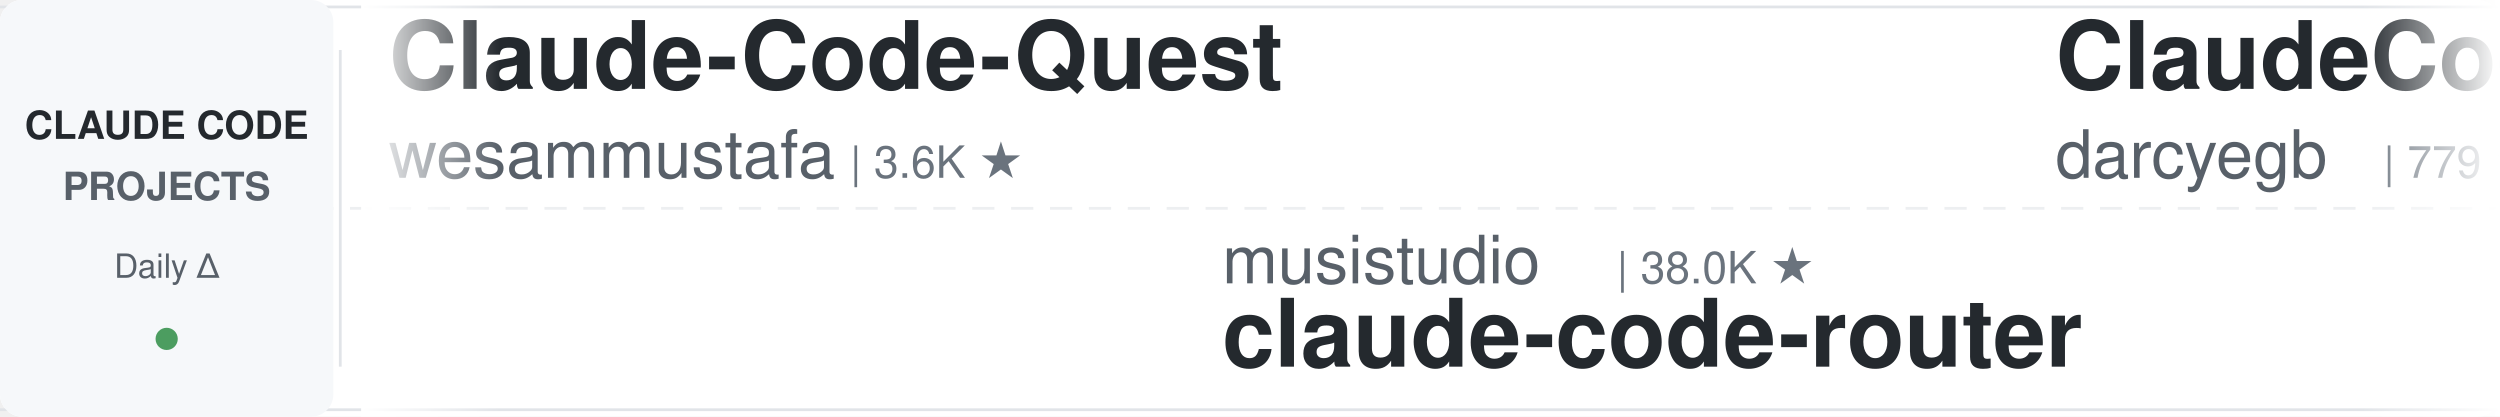
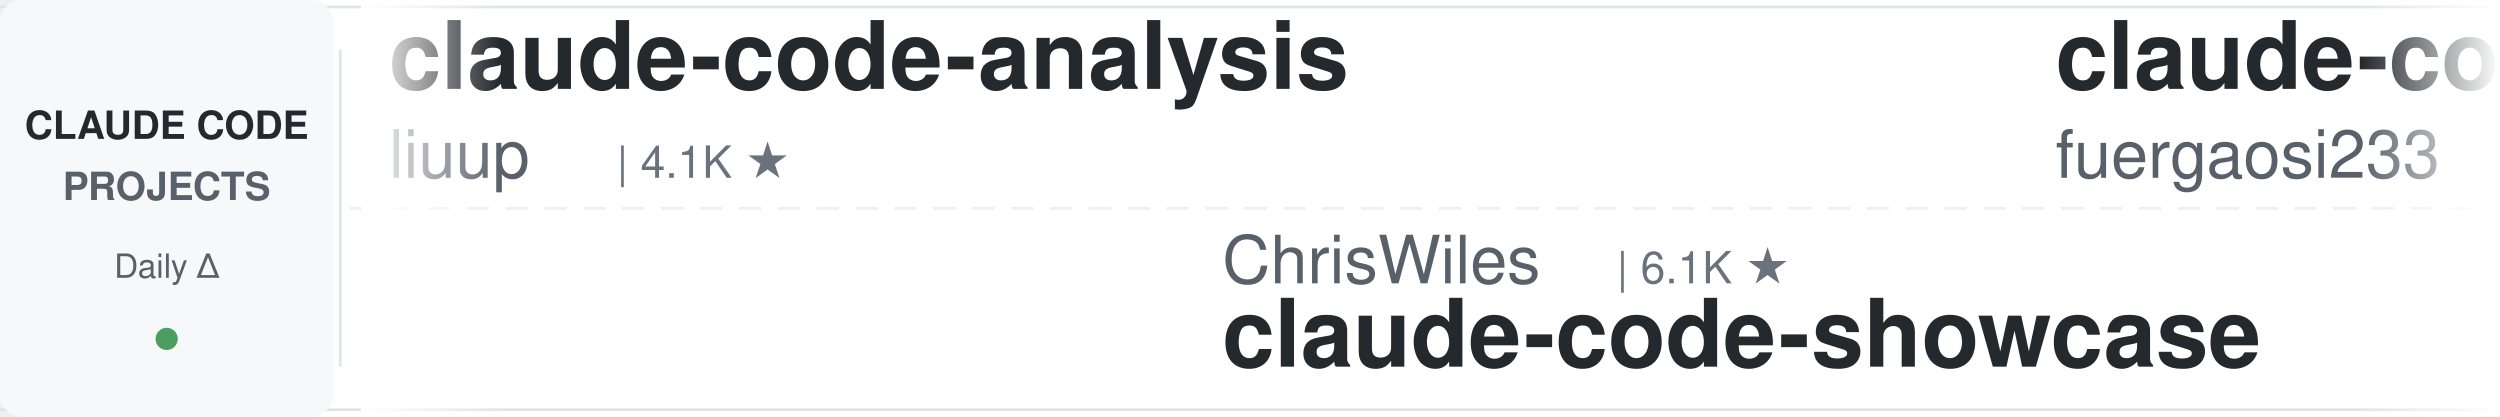
<svg xmlns="http://www.w3.org/2000/svg" width="900" height="150">
  <defs>
    <linearGradient id="leftFade" x1="0%" y1="0%" x2="100%" y2="0%">
      <stop offset="0%" style="stop-color:#ffffff;stop-opacity:1" />
      <stop offset="100%" style="stop-color:#ffffff;stop-opacity:0" />
    </linearGradient>
    <linearGradient id="rightFade" x1="0%" y1="0%" x2="100%" y2="0%">
      <stop offset="0%" style="stop-color:#ffffff;stop-opacity:0" />
      <stop offset="100%" style="stop-color:#ffffff;stop-opacity:1" />
    </linearGradient>
  </defs>
  <rect width="900" height="150" fill="#ffffff" rx="8" />
  <rect x="0" y="2" width="900" height="1" fill="#e1e4e8" />
  <rect x="0" y="147" width="900" height="1" fill="#e1e4e8" />
  <line x1="0" y1="75" x2="900" y2="75" stroke="#e1e4e8" stroke-width="1" stroke-dasharray="8 6" opacity="0.6" />
  <rect x="0" y="0" width="120" height="150" fill="#f6f8fa" rx="8" />
  <text x="60" y="50" font-family="-apple-system, BlinkMacSystemFont, 'Segoe UI', Helvetica, Arial, sans-serif" font-size="14" font-weight="600" fill="#24292e" text-anchor="middle">CLAUDE CODE</text>
  <text x="60" y="72" font-family="-apple-system, BlinkMacSystemFont, 'Segoe UI', Helvetica, Arial, sans-serif" font-size="14" font-weight="600" fill="#586069" text-anchor="middle">PROJECTS</text>
  <text x="60" y="100" font-family="-apple-system, BlinkMacSystemFont, 'Segoe UI', Helvetica, Arial, sans-serif" font-size="12" font-weight="500" fill="#586069" text-anchor="middle">Daily Δ</text>
  <circle cx="60" cy="122" r="4" fill="#22863a" opacity="0.8" />
  <rect x="122" y="18" width="1" height="114" fill="#e1e4e8" />
  <clipPath id="tickerClip">
    <rect x="130" y="0" width="770" height="150" />
  </clipPath>
  <g clip-path="url(#tickerClip)">
    <g id="tickerItems">
      <animateTransform attributeName="transform" attributeType="XML" type="translate" from="0 0" to="-3000 0" dur="54s" repeatCount="indefinite" />
      <g transform="translate(0, 0)">
-         <text x="140" y="32" font-family="-apple-system, BlinkMacSystemFont, 'Segoe UI', Helvetica, Arial, sans-serif" font-size="34" font-weight="600" fill="#24292e">Claude-Code-Quest</text>
-         <text x="140" y="64" font-family="-apple-system, BlinkMacSystemFont, 'Segoe UI', Helvetica, Arial, sans-serif" font-size="24" font-weight="400" fill="#586069">wesammustafa</text>
-         <text x="306" y="64" font-family="-apple-system, BlinkMacSystemFont, 'Segoe UI', Helvetica, Arial, sans-serif" font-size="16" font-weight="500" fill="#6a737d">| 3.6K ★</text>
+         <text x="140" y="32" font-family="-apple-system, BlinkMacSystemFont, 'Segoe UI', Helvetica, Arial, sans-serif" font-size="34" font-weight="600" fill="#24292e">claude-code-analysis</text>
+         <text x="140" y="64" font-family="-apple-system, BlinkMacSystemFont, 'Segoe UI', Helvetica, Arial, sans-serif" font-size="24" font-weight="400" fill="#586069">liuup</text>
+         <text x="222" y="64" font-family="-apple-system, BlinkMacSystemFont, 'Segoe UI', Helvetica, Arial, sans-serif" font-size="16" font-weight="500" fill="#6a737d">| 4.1K ★</text>
      </g>
      <g transform="translate(300, 0)">
-         <text x="140" y="102" font-family="-apple-system, BlinkMacSystemFont, 'Segoe UI', Helvetica, Arial, sans-serif" font-size="24" font-weight="400" fill="#586069">musistudio</text>
-         <text x="282" y="102" font-family="-apple-system, BlinkMacSystemFont, 'Segoe UI', Helvetica, Arial, sans-serif" font-size="16" font-weight="500" fill="#6a737d">| 38.0K ★</text>
-         <text x="140" y="132" font-family="-apple-system, BlinkMacSystemFont, 'Segoe UI', Helvetica, Arial, sans-serif" font-size="34" font-weight="600" fill="#24292e">claude-code-router</text>
+         <text x="140" y="102" font-family="-apple-system, BlinkMacSystemFont, 'Segoe UI', Helvetica, Arial, sans-serif" font-size="24" font-weight="400" fill="#586069">ChrisWiles</text>
+         <text x="282" y="102" font-family="-apple-system, BlinkMacSystemFont, 'Segoe UI', Helvetica, Arial, sans-serif" font-size="16" font-weight="500" fill="#6a737d">| 6.1K ★</text>
+         <text x="140" y="132" font-family="-apple-system, BlinkMacSystemFont, 'Segoe UI', Helvetica, Arial, sans-serif" font-size="34" font-weight="600" fill="#24292e">claude-code-showcase</text>
      </g>
      <g transform="translate(600, 0)">
-         <text x="140" y="32" font-family="-apple-system, BlinkMacSystemFont, 'Segoe UI', Helvetica, Arial, sans-serif" font-size="34" font-weight="600" fill="#24292e">ClaudeCodeAgents</text>
-         <text x="140" y="64" font-family="-apple-system, BlinkMacSystemFont, 'Segoe UI', Helvetica, Arial, sans-serif" font-size="24" font-weight="400" fill="#586069">darcyegb</text>
-         <text x="258" y="64" font-family="-apple-system, BlinkMacSystemFont, 'Segoe UI', Helvetica, Arial, sans-serif" font-size="16" font-weight="500" fill="#6a737d">| 779 ★</text>
+         <text x="140" y="32" font-family="-apple-system, BlinkMacSystemFont, 'Segoe UI', Helvetica, Arial, sans-serif" font-size="34" font-weight="600" fill="#24292e">claude-code-proxy</text>
+         <text x="140" y="64" font-family="-apple-system, BlinkMacSystemFont, 'Segoe UI', Helvetica, Arial, sans-serif" font-size="24" font-weight="400" fill="#586069">fuergaosi233</text>
+         <text x="306" y="64" font-family="-apple-system, BlinkMacSystemFont, 'Segoe UI', Helvetica, Arial, sans-serif" font-size="16" font-weight="500" fill="#6a737d">| 2.8K ★</text>
      </g>
      <g transform="translate(900, 0)">
-         <text x="140" y="102" font-family="-apple-system, BlinkMacSystemFont, 'Segoe UI', Helvetica, Arial, sans-serif" font-size="24" font-weight="400" fill="#586069">shanraisshan</text>
-         <text x="306" y="102" font-family="-apple-system, BlinkMacSystemFont, 'Segoe UI', Helvetica, Arial, sans-serif" font-size="16" font-weight="500" fill="#6a737d">| 68.8K ★</text>
-         <text x="140" y="132" font-family="-apple-system, BlinkMacSystemFont, 'Segoe UI', Helvetica, Arial, sans-serif" font-size="34" font-weight="600" fill="#24292e">claude-code-best-practic...</text>
+         <text x="140" y="102" font-family="-apple-system, BlinkMacSystemFont, 'Segoe UI', Helvetica, Arial, sans-serif" font-size="24" font-weight="400" fill="#586069">zebbern</text>
+         <text x="246" y="102" font-family="-apple-system, BlinkMacSystemFont, 'Segoe UI', Helvetica, Arial, sans-serif" font-size="16" font-weight="500" fill="#6a737d">| 4.7K ★</text>
+         <text x="140" y="132" font-family="-apple-system, BlinkMacSystemFont, 'Segoe UI', Helvetica, Arial, sans-serif" font-size="34" font-weight="600" fill="#24292e">claude-code-guide</text>
      </g>
      <g transform="translate(1200, 0)">
-         <text x="140" y="32" font-family="-apple-system, BlinkMacSystemFont, 'Segoe UI', Helvetica, Arial, sans-serif" font-size="34" font-weight="600" fill="#24292e">ClaudeCode-Portable</text>
-         <text x="140" y="64" font-family="-apple-system, BlinkMacSystemFont, 'Segoe UI', Helvetica, Arial, sans-serif" font-size="24" font-weight="400" fill="#586069">techjarves</text>
-         <text x="282" y="64" font-family="-apple-system, BlinkMacSystemFont, 'Segoe UI', Helvetica, Arial, sans-serif" font-size="16" font-weight="500" fill="#6a737d">| 1.6K ★</text>
+         <text x="140" y="32" font-family="-apple-system, BlinkMacSystemFont, 'Segoe UI', Helvetica, Arial, sans-serif" font-size="34" font-weight="600" fill="#24292e">claude-code-tips</text>
+         <text x="140" y="64" font-family="-apple-system, BlinkMacSystemFont, 'Segoe UI', Helvetica, Arial, sans-serif" font-size="24" font-weight="400" fill="#586069">ykdojo</text>
+         <text x="234" y="64" font-family="-apple-system, BlinkMacSystemFont, 'Segoe UI', Helvetica, Arial, sans-serif" font-size="16" font-weight="500" fill="#6a737d">| 10.3K ★</text>
      </g>
      <g transform="translate(1500, 0)">
-         <text x="140" y="102" font-family="-apple-system, BlinkMacSystemFont, 'Segoe UI', Helvetica, Arial, sans-serif" font-size="24" font-weight="400" fill="#586069">andrew-kramer-inno</text>
-         <text x="378" y="102" font-family="-apple-system, BlinkMacSystemFont, 'Segoe UI', Helvetica, Arial, sans-serif" font-size="16" font-weight="500" fill="#6a737d">| 595 ★</text>
-         <text x="140" y="132" font-family="-apple-system, BlinkMacSystemFont, 'Segoe UI', Helvetica, Arial, sans-serif" font-size="34" font-weight="600" fill="#24292e">claude-code-source-build</text>
+         <text x="140" y="102" font-family="-apple-system, BlinkMacSystemFont, 'Segoe UI', Helvetica, Arial, sans-serif" font-size="24" font-weight="400" fill="#586069">diet103</text>
+         <text x="246" y="102" font-family="-apple-system, BlinkMacSystemFont, 'Segoe UI', Helvetica, Arial, sans-serif" font-size="16" font-weight="500" fill="#6a737d">| 10.0K ★</text>
+         <text x="140" y="132" font-family="-apple-system, BlinkMacSystemFont, 'Segoe UI', Helvetica, Arial, sans-serif" font-size="34" font-weight="600" fill="#24292e">claude-code-infrastructu...</text>
      </g>
      <g transform="translate(1800, 0)">
-         <text x="140" y="32" font-family="-apple-system, BlinkMacSystemFont, 'Segoe UI', Helvetica, Arial, sans-serif" font-size="34" font-weight="600" fill="#24292e">claude-code-settings</text>
-         <text x="140" y="64" font-family="-apple-system, BlinkMacSystemFont, 'Segoe UI', Helvetica, Arial, sans-serif" font-size="24" font-weight="400" fill="#586069">feiskyer</text>
-         <text x="258" y="64" font-family="-apple-system, BlinkMacSystemFont, 'Segoe UI', Helvetica, Arial, sans-serif" font-size="16" font-weight="500" fill="#6a737d">| 1.7K ★</text>
+         <text x="140" y="32" font-family="-apple-system, BlinkMacSystemFont, 'Segoe UI', Helvetica, Arial, sans-serif" font-size="34" font-weight="600" fill="#24292e">claude-code-local</text>
+         <text x="140" y="64" font-family="-apple-system, BlinkMacSystemFont, 'Segoe UI', Helvetica, Arial, sans-serif" font-size="24" font-weight="400" fill="#586069">nicedreamzapp</text>
+         <text x="318" y="64" font-family="-apple-system, BlinkMacSystemFont, 'Segoe UI', Helvetica, Arial, sans-serif" font-size="16" font-weight="500" fill="#6a737d">| 3.5K ★</text>
      </g>
      <g transform="translate(2100, 0)">
-         <text x="140" y="102" font-family="-apple-system, BlinkMacSystemFont, 'Segoe UI', Helvetica, Arial, sans-serif" font-size="24" font-weight="400" fill="#586069">shareAI-lab</text>
-         <text x="294" y="102" font-family="-apple-system, BlinkMacSystemFont, 'Segoe UI', Helvetica, Arial, sans-serif" font-size="16" font-weight="500" fill="#6a737d">| 80.0K ★</text>
-         <text x="140" y="132" font-family="-apple-system, BlinkMacSystemFont, 'Segoe UI', Helvetica, Arial, sans-serif" font-size="34" font-weight="600" fill="#24292e">learn-claude-code</text>
+         <text x="140" y="102" font-family="-apple-system, BlinkMacSystemFont, 'Segoe UI', Helvetica, Arial, sans-serif" font-size="24" font-weight="400" fill="#586069">frankbria</text>
+         <text x="270" y="102" font-family="-apple-system, BlinkMacSystemFont, 'Segoe UI', Helvetica, Arial, sans-serif" font-size="16" font-weight="500" fill="#6a737d">| 9.7K ★</text>
+         <text x="140" y="132" font-family="-apple-system, BlinkMacSystemFont, 'Segoe UI', Helvetica, Arial, sans-serif" font-size="34" font-weight="600" fill="#24292e">ralph-claude-code</text>
      </g>
      <g transform="translate(2400, 0)">
-         <text x="140" y="32" font-family="-apple-system, BlinkMacSystemFont, 'Segoe UI', Helvetica, Arial, sans-serif" font-size="34" font-weight="600" fill="#24292e">awesome-claude-code</text>
-         <text x="140" y="64" font-family="-apple-system, BlinkMacSystemFont, 'Segoe UI', Helvetica, Arial, sans-serif" font-size="24" font-weight="400" fill="#586069">jqueryscript</text>
-         <text x="306" y="64" font-family="-apple-system, BlinkMacSystemFont, 'Segoe UI', Helvetica, Arial, sans-serif" font-size="16" font-weight="500" fill="#6a737d">| 544 ★</text>
+         <text x="140" y="32" font-family="-apple-system, BlinkMacSystemFont, 'Segoe UI', Helvetica, Arial, sans-serif" font-size="34" font-weight="600" fill="#24292e">claude-code-rust</text>
+         <text x="140" y="64" font-family="-apple-system, BlinkMacSystemFont, 'Segoe UI', Helvetica, Arial, sans-serif" font-size="24" font-weight="400" fill="#586069">lorryjovens-hub</text>
+         <text x="342" y="64" font-family="-apple-system, BlinkMacSystemFont, 'Segoe UI', Helvetica, Arial, sans-serif" font-size="16" font-weight="500" fill="#6a737d">| 1.7K ★</text>
      </g>
      <g transform="translate(2700, 0)">
-         <text x="140" y="102" font-family="-apple-system, BlinkMacSystemFont, 'Segoe UI', Helvetica, Arial, sans-serif" font-size="24" font-weight="400" fill="#586069">davila7</text>
-         <text x="246" y="102" font-family="-apple-system, BlinkMacSystemFont, 'Segoe UI', Helvetica, Arial, sans-serif" font-size="16" font-weight="500" fill="#6a737d">| 33.2K ★</text>
-         <text x="140" y="132" font-family="-apple-system, BlinkMacSystemFont, 'Segoe UI', Helvetica, Arial, sans-serif" font-size="34" font-weight="600" fill="#24292e">claude-code-templates</text>
+         <text x="140" y="102" font-family="-apple-system, BlinkMacSystemFont, 'Segoe UI', Helvetica, Arial, sans-serif" font-size="24" font-weight="400" fill="#586069">AICoderTudou</text>
+         <text x="306" y="102" font-family="-apple-system, BlinkMacSystemFont, 'Segoe UI', Helvetica, Arial, sans-serif" font-size="16" font-weight="500" fill="#6a737d">| 493 ★</text>
+         <text x="140" y="132" font-family="-apple-system, BlinkMacSystemFont, 'Segoe UI', Helvetica, Arial, sans-serif" font-size="34" font-weight="600" fill="#24292e">claude-code-tudou</text>
      </g>
      <g transform="translate(3000, 0)">
-         <text x="140" y="32" font-family="-apple-system, BlinkMacSystemFont, 'Segoe UI', Helvetica, Arial, sans-serif" font-size="34" font-weight="600" fill="#24292e">Claude-Code-Quest</text>
-         <text x="140" y="64" font-family="-apple-system, BlinkMacSystemFont, 'Segoe UI', Helvetica, Arial, sans-serif" font-size="24" font-weight="400" fill="#586069">wesammustafa</text>
-         <text x="306" y="64" font-family="-apple-system, BlinkMacSystemFont, 'Segoe UI', Helvetica, Arial, sans-serif" font-size="16" font-weight="500" fill="#6a737d">| 3.6K ★</text>
+         <text x="140" y="32" font-family="-apple-system, BlinkMacSystemFont, 'Segoe UI', Helvetica, Arial, sans-serif" font-size="34" font-weight="600" fill="#24292e">claude-code-analysis</text>
+         <text x="140" y="64" font-family="-apple-system, BlinkMacSystemFont, 'Segoe UI', Helvetica, Arial, sans-serif" font-size="24" font-weight="400" fill="#586069">liuup</text>
+         <text x="222" y="64" font-family="-apple-system, BlinkMacSystemFont, 'Segoe UI', Helvetica, Arial, sans-serif" font-size="16" font-weight="500" fill="#6a737d">| 4.1K ★</text>
      </g>
      <g transform="translate(3300, 0)">
-         <text x="140" y="102" font-family="-apple-system, BlinkMacSystemFont, 'Segoe UI', Helvetica, Arial, sans-serif" font-size="24" font-weight="400" fill="#586069">musistudio</text>
-         <text x="282" y="102" font-family="-apple-system, BlinkMacSystemFont, 'Segoe UI', Helvetica, Arial, sans-serif" font-size="16" font-weight="500" fill="#6a737d">| 38.0K ★</text>
-         <text x="140" y="132" font-family="-apple-system, BlinkMacSystemFont, 'Segoe UI', Helvetica, Arial, sans-serif" font-size="34" font-weight="600" fill="#24292e">claude-code-router</text>
+         <text x="140" y="102" font-family="-apple-system, BlinkMacSystemFont, 'Segoe UI', Helvetica, Arial, sans-serif" font-size="24" font-weight="400" fill="#586069">ChrisWiles</text>
+         <text x="282" y="102" font-family="-apple-system, BlinkMacSystemFont, 'Segoe UI', Helvetica, Arial, sans-serif" font-size="16" font-weight="500" fill="#6a737d">| 6.1K ★</text>
+         <text x="140" y="132" font-family="-apple-system, BlinkMacSystemFont, 'Segoe UI', Helvetica, Arial, sans-serif" font-size="34" font-weight="600" fill="#24292e">claude-code-showcase</text>
      </g>
      <g transform="translate(3600, 0)">
-         <text x="140" y="32" font-family="-apple-system, BlinkMacSystemFont, 'Segoe UI', Helvetica, Arial, sans-serif" font-size="34" font-weight="600" fill="#24292e">ClaudeCodeAgents</text>
-         <text x="140" y="64" font-family="-apple-system, BlinkMacSystemFont, 'Segoe UI', Helvetica, Arial, sans-serif" font-size="24" font-weight="400" fill="#586069">darcyegb</text>
-         <text x="258" y="64" font-family="-apple-system, BlinkMacSystemFont, 'Segoe UI', Helvetica, Arial, sans-serif" font-size="16" font-weight="500" fill="#6a737d">| 779 ★</text>
+         <text x="140" y="32" font-family="-apple-system, BlinkMacSystemFont, 'Segoe UI', Helvetica, Arial, sans-serif" font-size="34" font-weight="600" fill="#24292e">claude-code-proxy</text>
+         <text x="140" y="64" font-family="-apple-system, BlinkMacSystemFont, 'Segoe UI', Helvetica, Arial, sans-serif" font-size="24" font-weight="400" fill="#586069">fuergaosi233</text>
+         <text x="306" y="64" font-family="-apple-system, BlinkMacSystemFont, 'Segoe UI', Helvetica, Arial, sans-serif" font-size="16" font-weight="500" fill="#6a737d">| 2.8K ★</text>
      </g>
      <g transform="translate(3900, 0)">
-         <text x="140" y="102" font-family="-apple-system, BlinkMacSystemFont, 'Segoe UI', Helvetica, Arial, sans-serif" font-size="24" font-weight="400" fill="#586069">shanraisshan</text>
-         <text x="306" y="102" font-family="-apple-system, BlinkMacSystemFont, 'Segoe UI', Helvetica, Arial, sans-serif" font-size="16" font-weight="500" fill="#6a737d">| 68.8K ★</text>
-         <text x="140" y="132" font-family="-apple-system, BlinkMacSystemFont, 'Segoe UI', Helvetica, Arial, sans-serif" font-size="34" font-weight="600" fill="#24292e">claude-code-best-practic...</text>
+         <text x="140" y="102" font-family="-apple-system, BlinkMacSystemFont, 'Segoe UI', Helvetica, Arial, sans-serif" font-size="24" font-weight="400" fill="#586069">zebbern</text>
+         <text x="246" y="102" font-family="-apple-system, BlinkMacSystemFont, 'Segoe UI', Helvetica, Arial, sans-serif" font-size="16" font-weight="500" fill="#6a737d">| 4.7K ★</text>
+         <text x="140" y="132" font-family="-apple-system, BlinkMacSystemFont, 'Segoe UI', Helvetica, Arial, sans-serif" font-size="34" font-weight="600" fill="#24292e">claude-code-guide</text>
      </g>
    </g>
  </g>
  <rect x="130" y="0" width="50" height="150" fill="url(#leftFade)" />
  <rect x="850" y="0" width="50" height="150" fill="url(#rightFade)" />
</svg>
